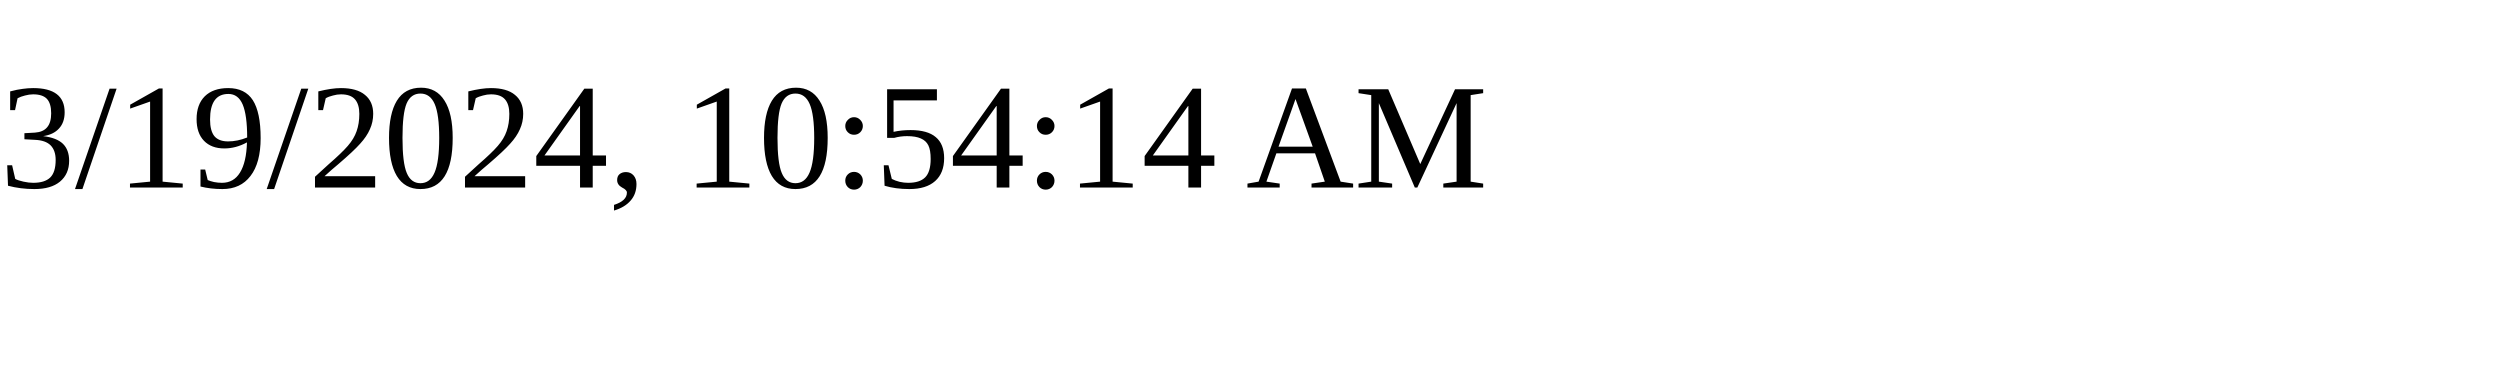
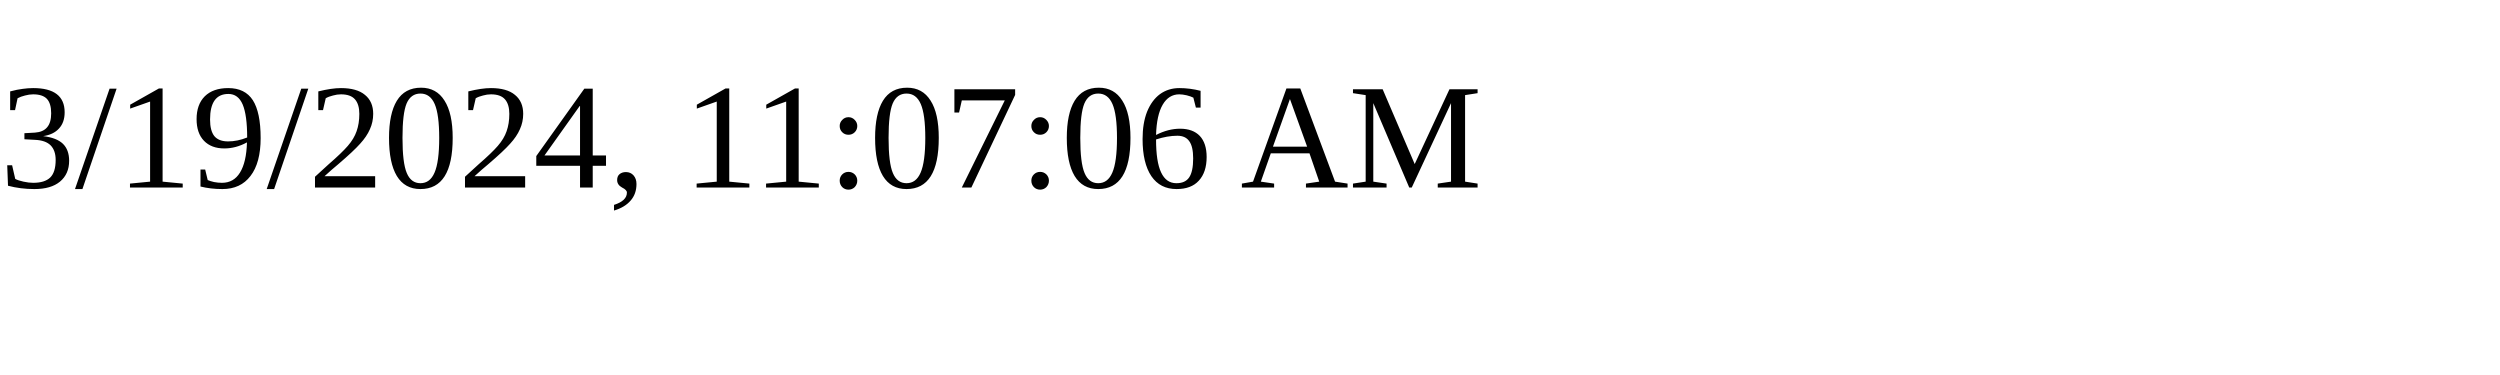
<svg xmlns="http://www.w3.org/2000/svg" height="30" width="200">
-   <text x="0" y="15">3/19/2024, 10:54:14 AM</text>
+   <text x="0" y="15">3/19/2024, 11:07:06 AM</text>
</svg>
